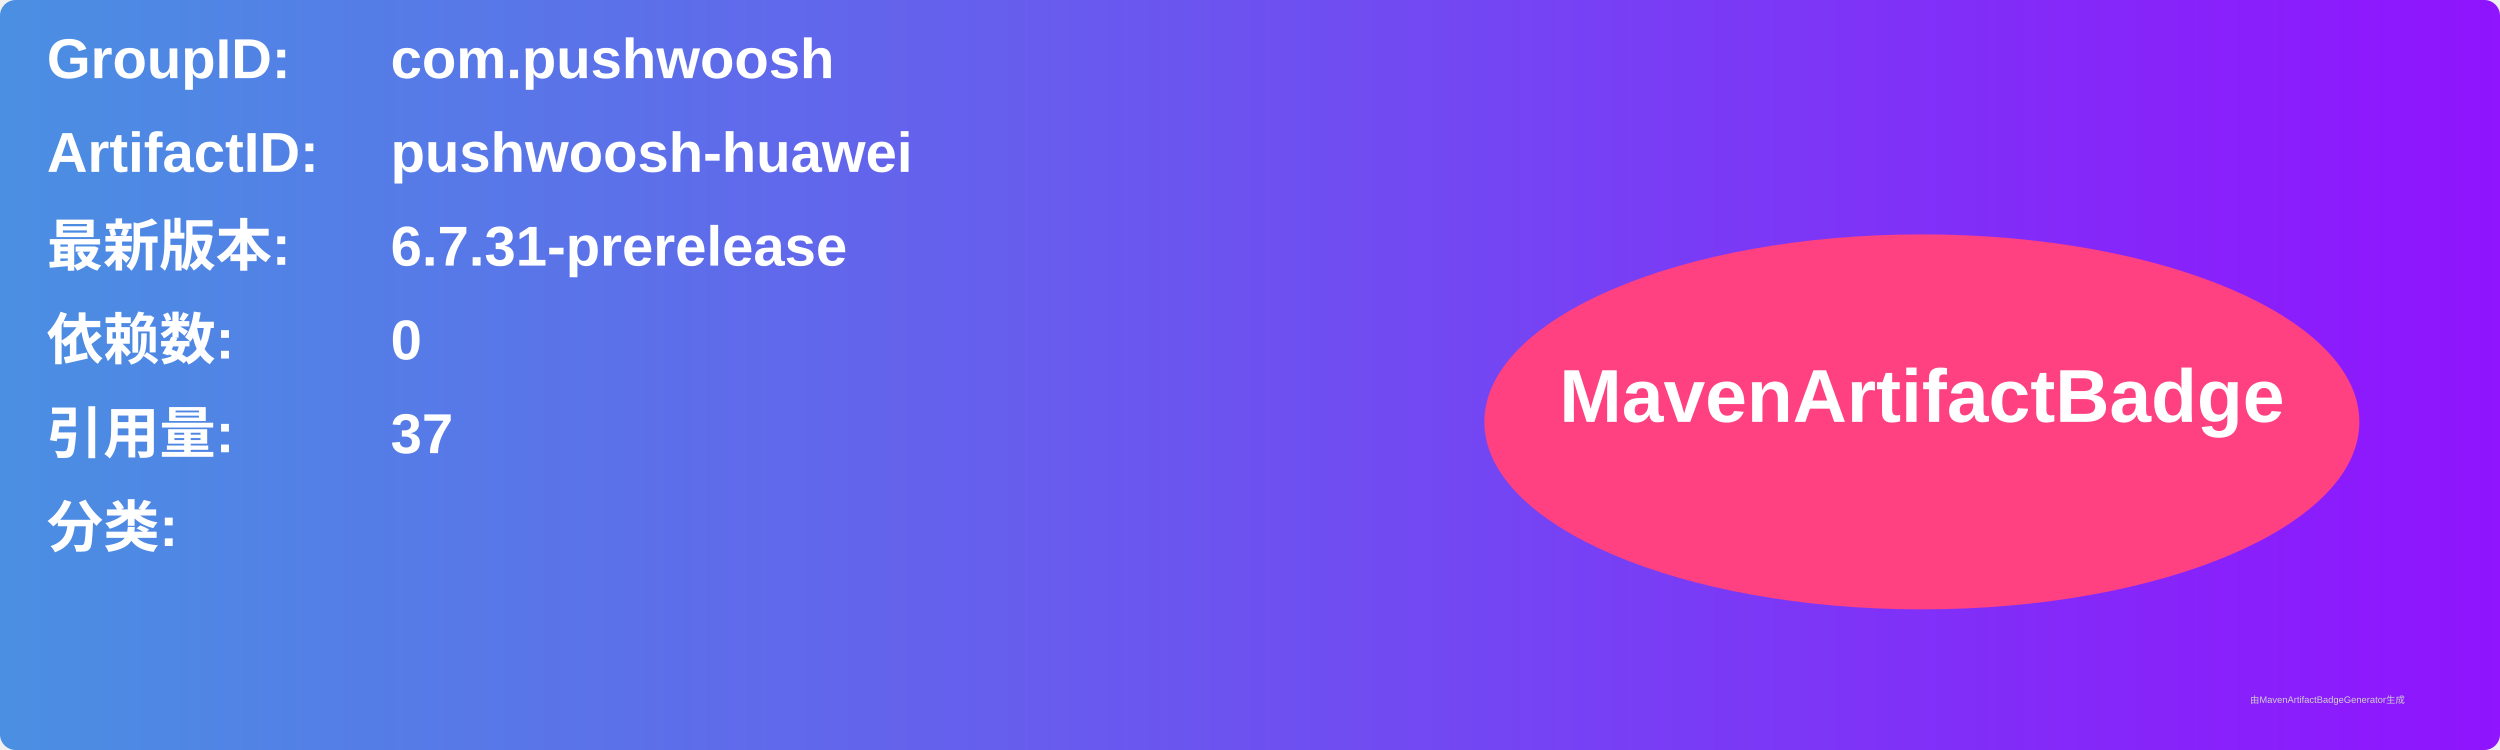
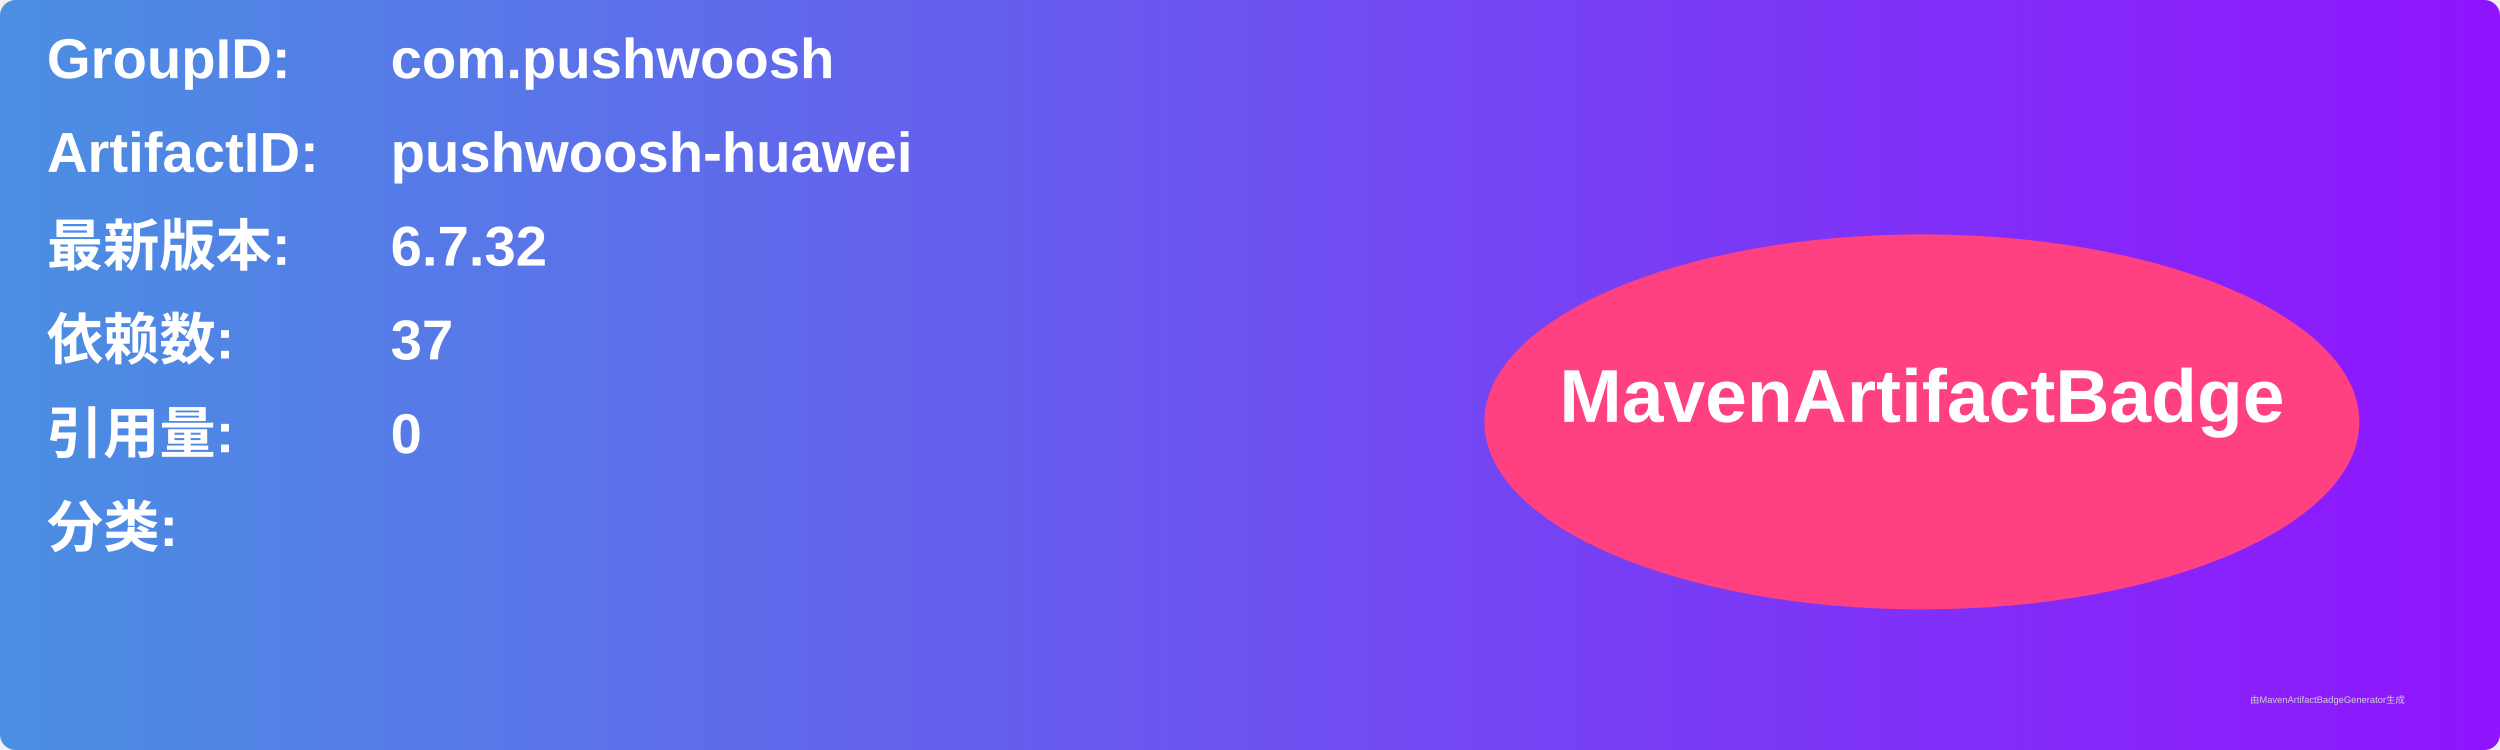
<svg xmlns="http://www.w3.org/2000/svg" width="800" height="240" viewBox="0 0 800 240">
  <linearGradient id="grad" x1="0%" y1="0%" x2="100%" y2="0%">
    <stop offset="0%" stop-color="#4a90e2" />
    <stop offset="100%" stop-color="#9013fe" />
  </linearGradient>
  <rect width="100%" height="100%" rx="5" ry="5" fill="url(#grad)" />
  <g transform="translate(15, 15)">
    <text x="0" y="10" font-family="Arial" font-size="18" fill="white" font-weight="bold" width="260">GroupID:</text>
    <text x="110" y="10" font-family="Arial" font-size="18" fill="white" font-weight="bold" width="460">com.pushwoosh</text>
    <text x="0" y="40" font-family="Arial" font-size="18" fill="white" font-weight="bold" width="260">ArtifactID:</text>
    <text x="110" y="40" font-family="Arial" font-size="18" fill="white" font-weight="bold" width="460">pushwoosh-huawei</text>
    <text x="0" y="70" font-family="Arial" font-size="18" fill="white" font-weight="bold">最新版本:</text>
    <text x="110" y="70" font-family="Arial" font-size="18" fill="white" font-weight="bold">
-       <tspan font-weight="bold">6.7.31-prerelease</tspan>
+       <tspan font-weight="bold">6.7.32</tspan>
    </text>
    <text x="0" y="100" font-family="Arial" font-size="18" fill="white" font-weight="bold">依赖数: </text>
    <text x="110" y="100" font-family="Arial" font-size="18" fill="white">
-       <tspan font-weight="bold">0</tspan>
+       <tspan font-weight="bold">37</tspan>
    </text>
    <text x="0" y="130" font-family="Arial" font-size="18" fill="white" font-weight="bold">引用量: </text>
    <text x="110" y="130" font-family="Arial" font-size="18" fill="white">
-       <tspan font-weight="bold">37</tspan>
+       <tspan font-weight="bold">0</tspan>
    </text>
    <text x="0" y="160" font-family="Arial" font-size="18" fill="white" font-weight="bold">分类:</text>
    <text x="10" y="190" font-family="Arial" font-size="10" fill="white">
      <tspan font-weight="bold" />
    </text>
    <ellipse cx="600" cy="120" rx="140" ry="60" fill="#ff4081" />
    <text x="600" y="120" text-anchor="middle" font-family="Arial" font-size="24" fill="white" font-weight="bold">MavenArtifactBadge</text>
  </g>
  <text x="720" y="225" font-family="Arial" font-size="3" fill="#d0d0d0">由MavenArtifactBadgeGenerator生成</text>
</svg>
